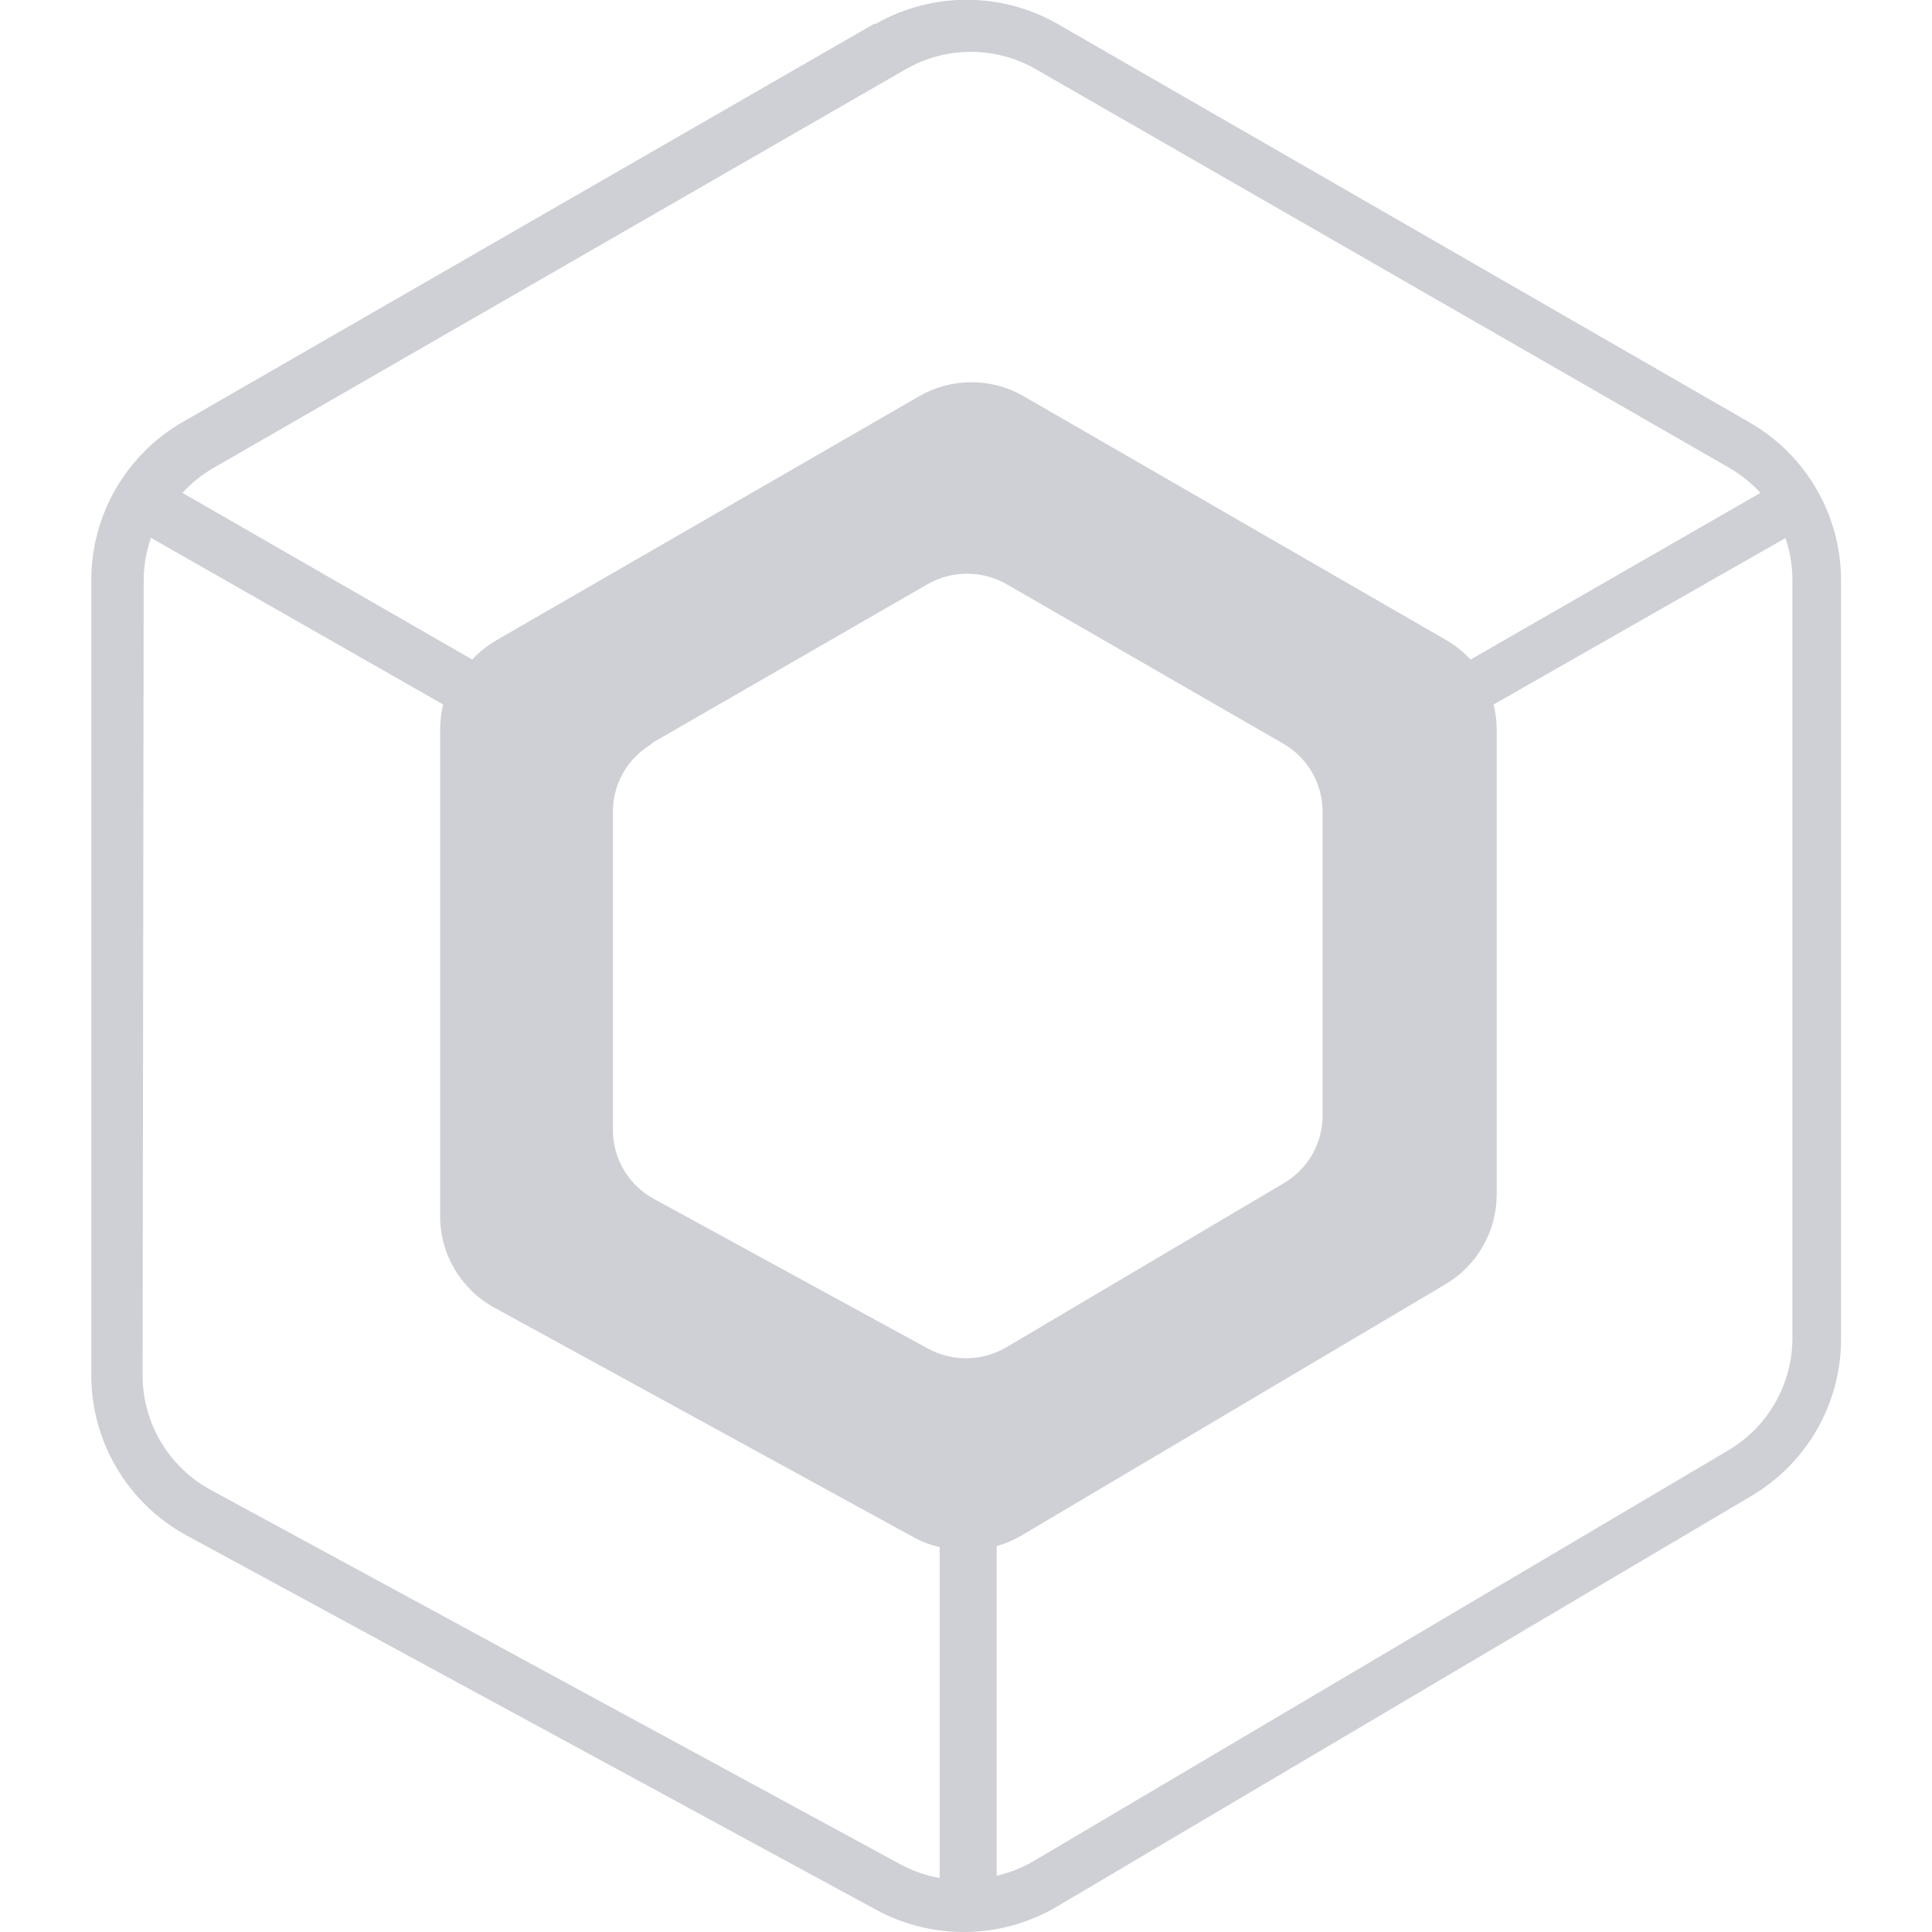
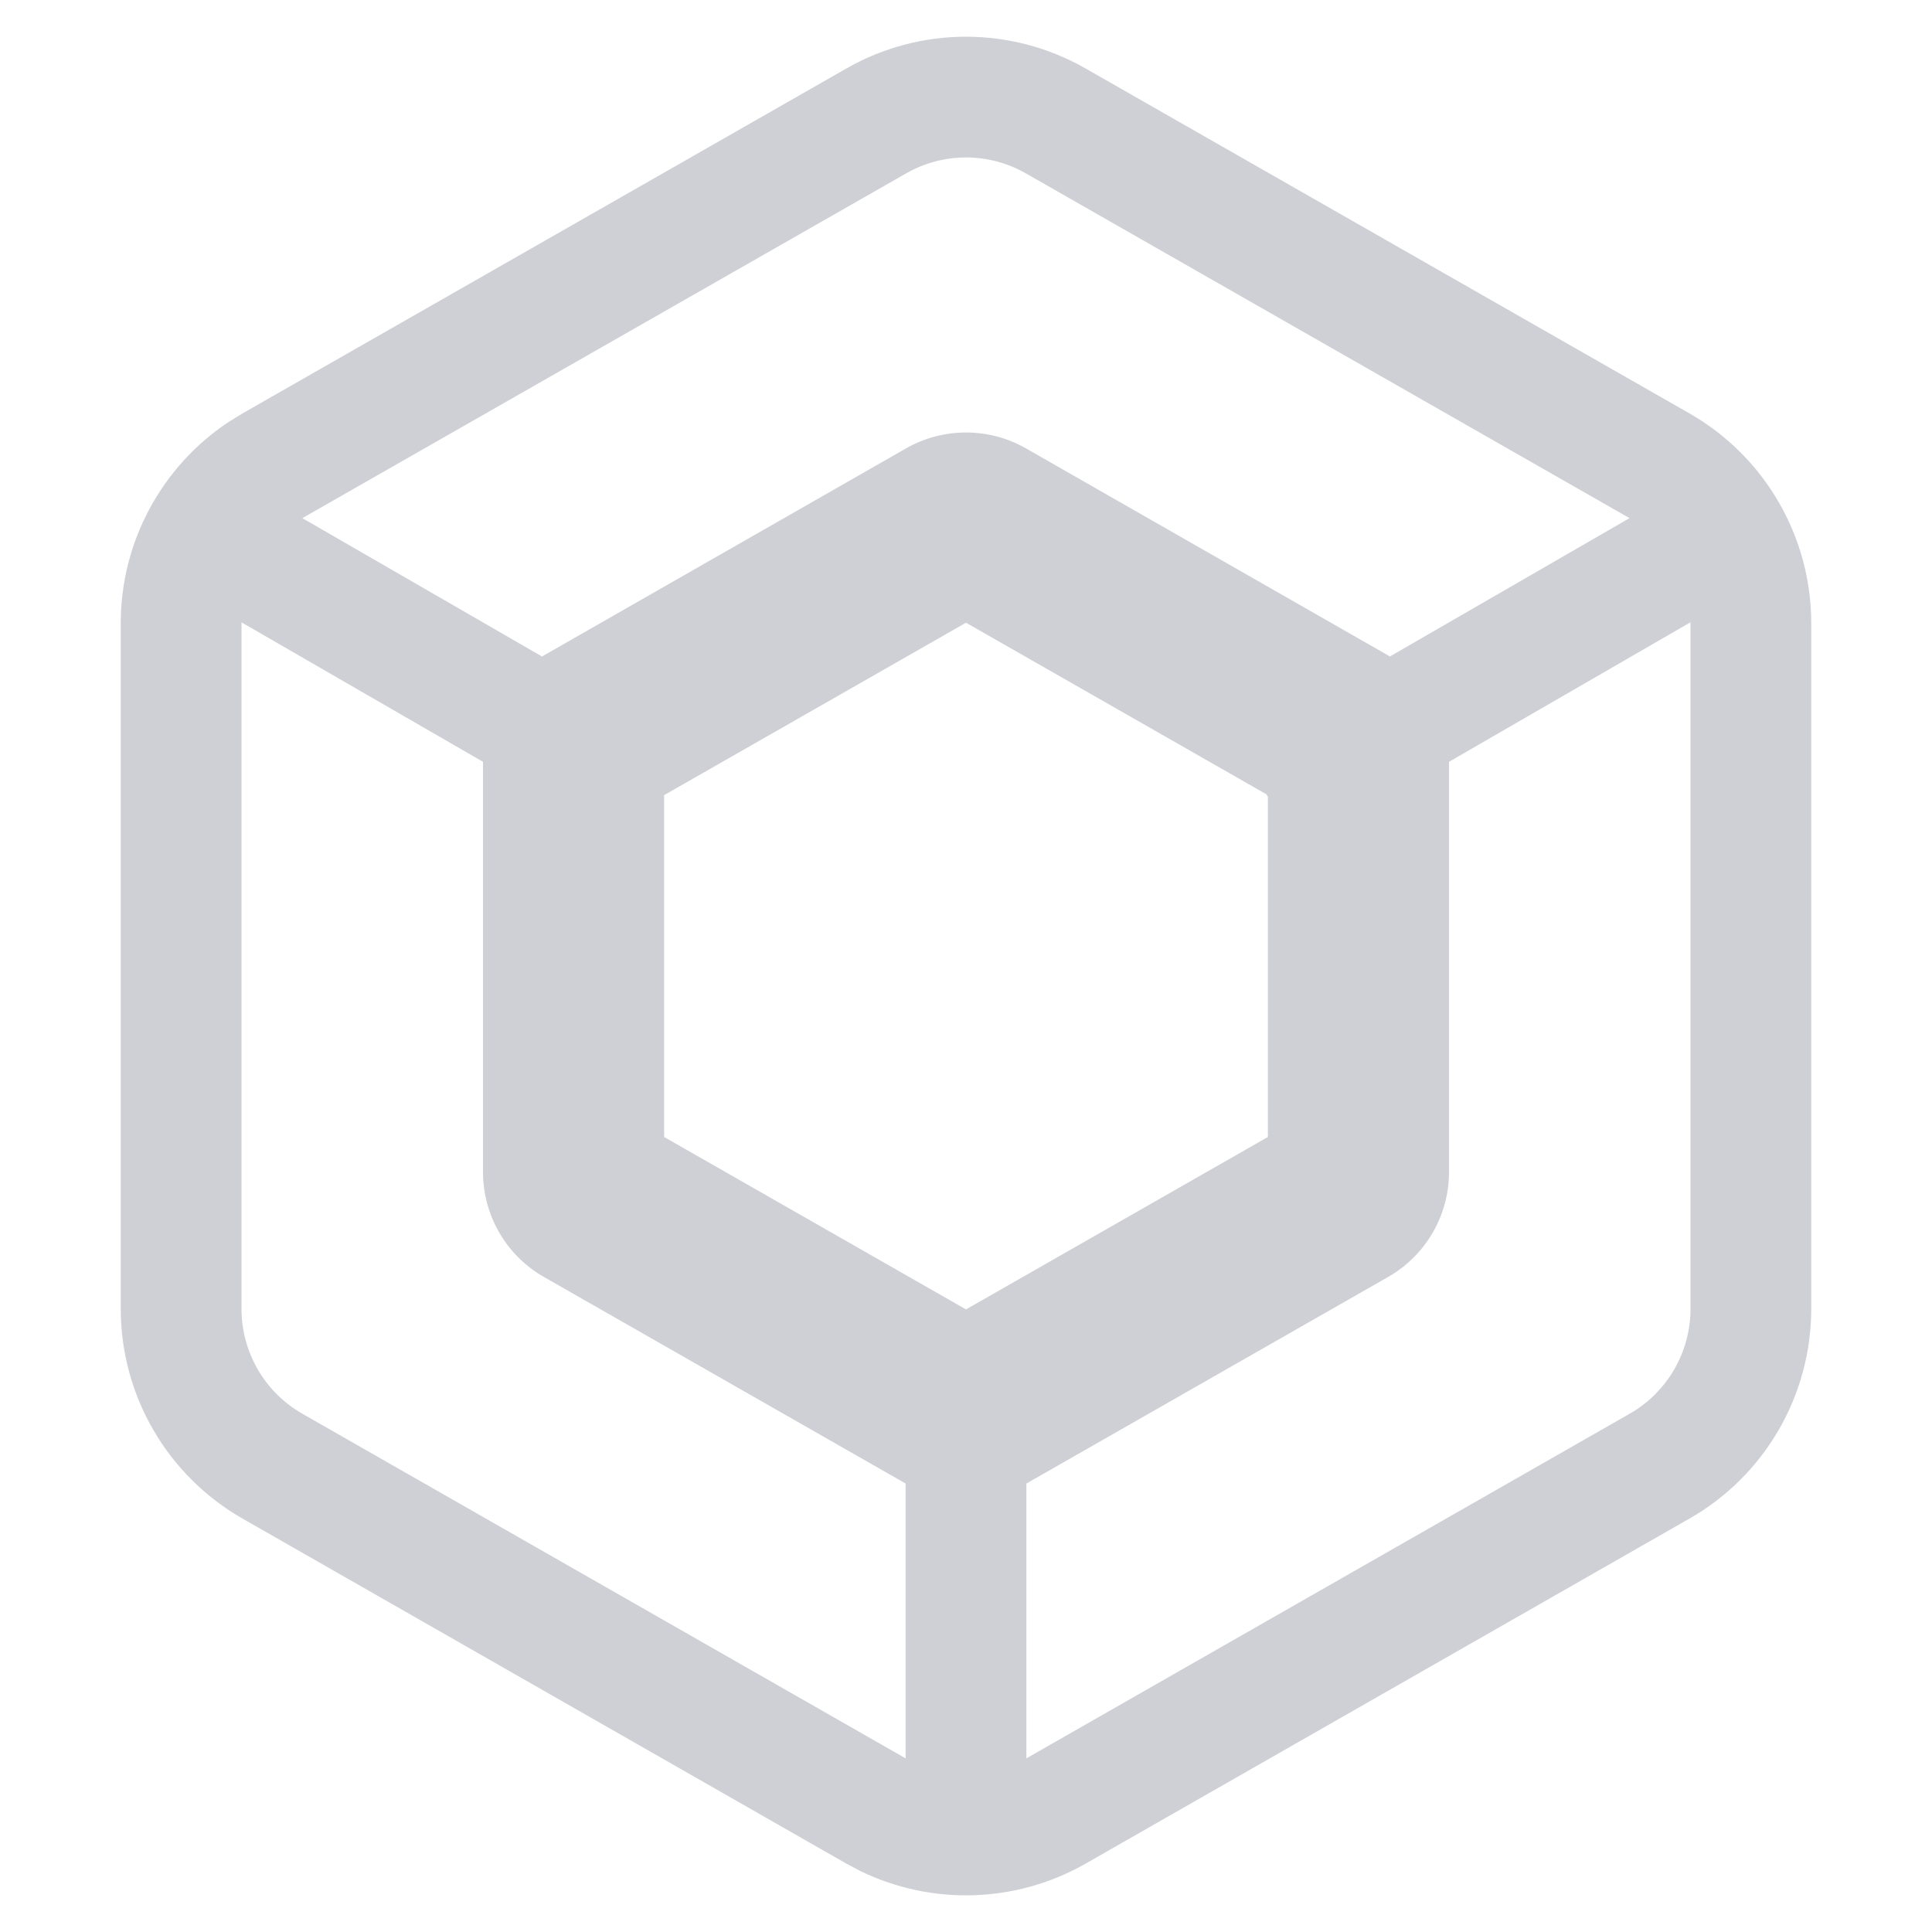
- <svg xmlns="http://www.w3.org/2000/svg" fill="none" width="16" height="16" viewBox="0 0 16 16">
-   <path d="m8.58 0.574a1.08 1.08 0 0 0-1.08 0l-5.73 3.3a1.08 1.08 0 0 0-0.259 0.208l2.4 1.38c0.058-0.063 0.126-0.117 0.202-0.161l3.5-2.02a0.864 0.864 0 0 1 0.864 0l3.5 2.02c0.076 0.044 0.143 0.098 0.202 0.161l2.4-1.38a1.08 1.08 0 0 0-0.259-0.208zm6.21 3.88-2.42 1.38c0.016 0.067 0.025 0.137 0.025 0.207v3.85a0.864 0.864 0 0 1-0.423 0.744l-3.51 2.08a0.864 0.864 0 0 1-0.208 0.089v2.73a1.08 1.08 0 0 0 0.309-0.123l5.75-3.4a1.08 1.08 0 0 0 0.531-0.928v-6.28c0-0.122-0.021-0.242-0.06-0.355zm-13.6 0.355c0-0.122 0.021-0.242 0.06-0.355l2.42 1.38c-0.016 0.067-0.025 0.137-0.025 0.207v4.03a0.864 0.864 0 0 0 0.45 0.759l3.47 1.9c0.069 0.038 0.142 0.065 0.217 0.083v2.74a1.08 1.08 0 0 1-0.328-0.115l-5.71-3.1a1.08 1.08 0 0 1-0.563-0.944zm6.06-4.61a1.52 1.52 0 0 1 1.51 0l5.73 3.3a1.51 1.51 0 0 1 0.757 1.31v6.28a1.51 1.51 0 0 1-0.743 1.3l-5.75 3.4a1.52 1.52 0 0 1-1.5 0.026l-5.71-3.1a1.51 1.51 0 0 1-0.788-1.33v-6.58a1.51 1.51 0 0 1 0.757-1.31l5.73-3.3zm-1.86 5.96 2.29-1.32c0.203-0.117 0.455-0.117 0.658 0l2.29 1.32a0.648 0.648 0 0 1 0.325 0.561v2.52c0 0.228-0.121 0.44-0.318 0.557l-2.3 1.36a0.659 0.659 0 0 1-0.651 0.011l-2.27-1.24a0.648 0.648 0 0 1-0.338-0.568v-2.64c0-0.231 0.124-0.445 0.325-0.561z" clip-rule="evenodd" fill="#CED0D6" fill-rule="evenodd" />
+ <svg xmlns="http://www.w3.org/2000/svg" width="16" height="16" viewBox="0 0 16 16" fill="none">
+   <path fill-rule="evenodd" clip-rule="evenodd" d="M7.008 0.568C7.623 0.216 8.377 0.216 8.992 0.568L13.992 3.424C14.615 3.78 15 4.444 15 5.161V10.839C15 11.557 14.615 12.22 13.992 12.576L8.992 15.433C8.416 15.762 7.717 15.783 7.125 15.495L7.008 15.433L2.008 12.576C1.385 12.22 1 11.557 1 10.839V5.161C1 4.488 1.338 3.863 1.894 3.494L2.008 3.424L7.008 0.568ZM2 10.839C2 11.198 2.192 11.53 2.504 11.708L7.5 14.562V12.286L4.504 10.575C4.192 10.397 4 10.065 4 9.706V6.309L2 5.154V10.839ZM12 6.309V9.706C12 10.065 11.808 10.397 11.496 10.575L8.5 12.286V14.562L13.496 11.708C13.808 11.53 14 11.198 14 10.839V5.161C14 5.159 13.999 5.157 13.999 5.154L12 6.309ZM5.5 6.585V9.416L8 10.844L10.5 9.416V6.598L10.488 6.578L8 5.157L5.5 6.585ZM8.496 1.436C8.189 1.26 7.811 1.26 7.504 1.436L2.504 4.291L4.489 5.437C4.494 5.434 4.499 5.431 4.504 5.428L7.504 3.713C7.811 3.538 8.189 3.538 8.496 3.713L11.496 5.428C11.501 5.431 11.505 5.434 11.51 5.437L13.495 4.291L8.496 1.436Z" fill="#CED0D6" />
</svg>
